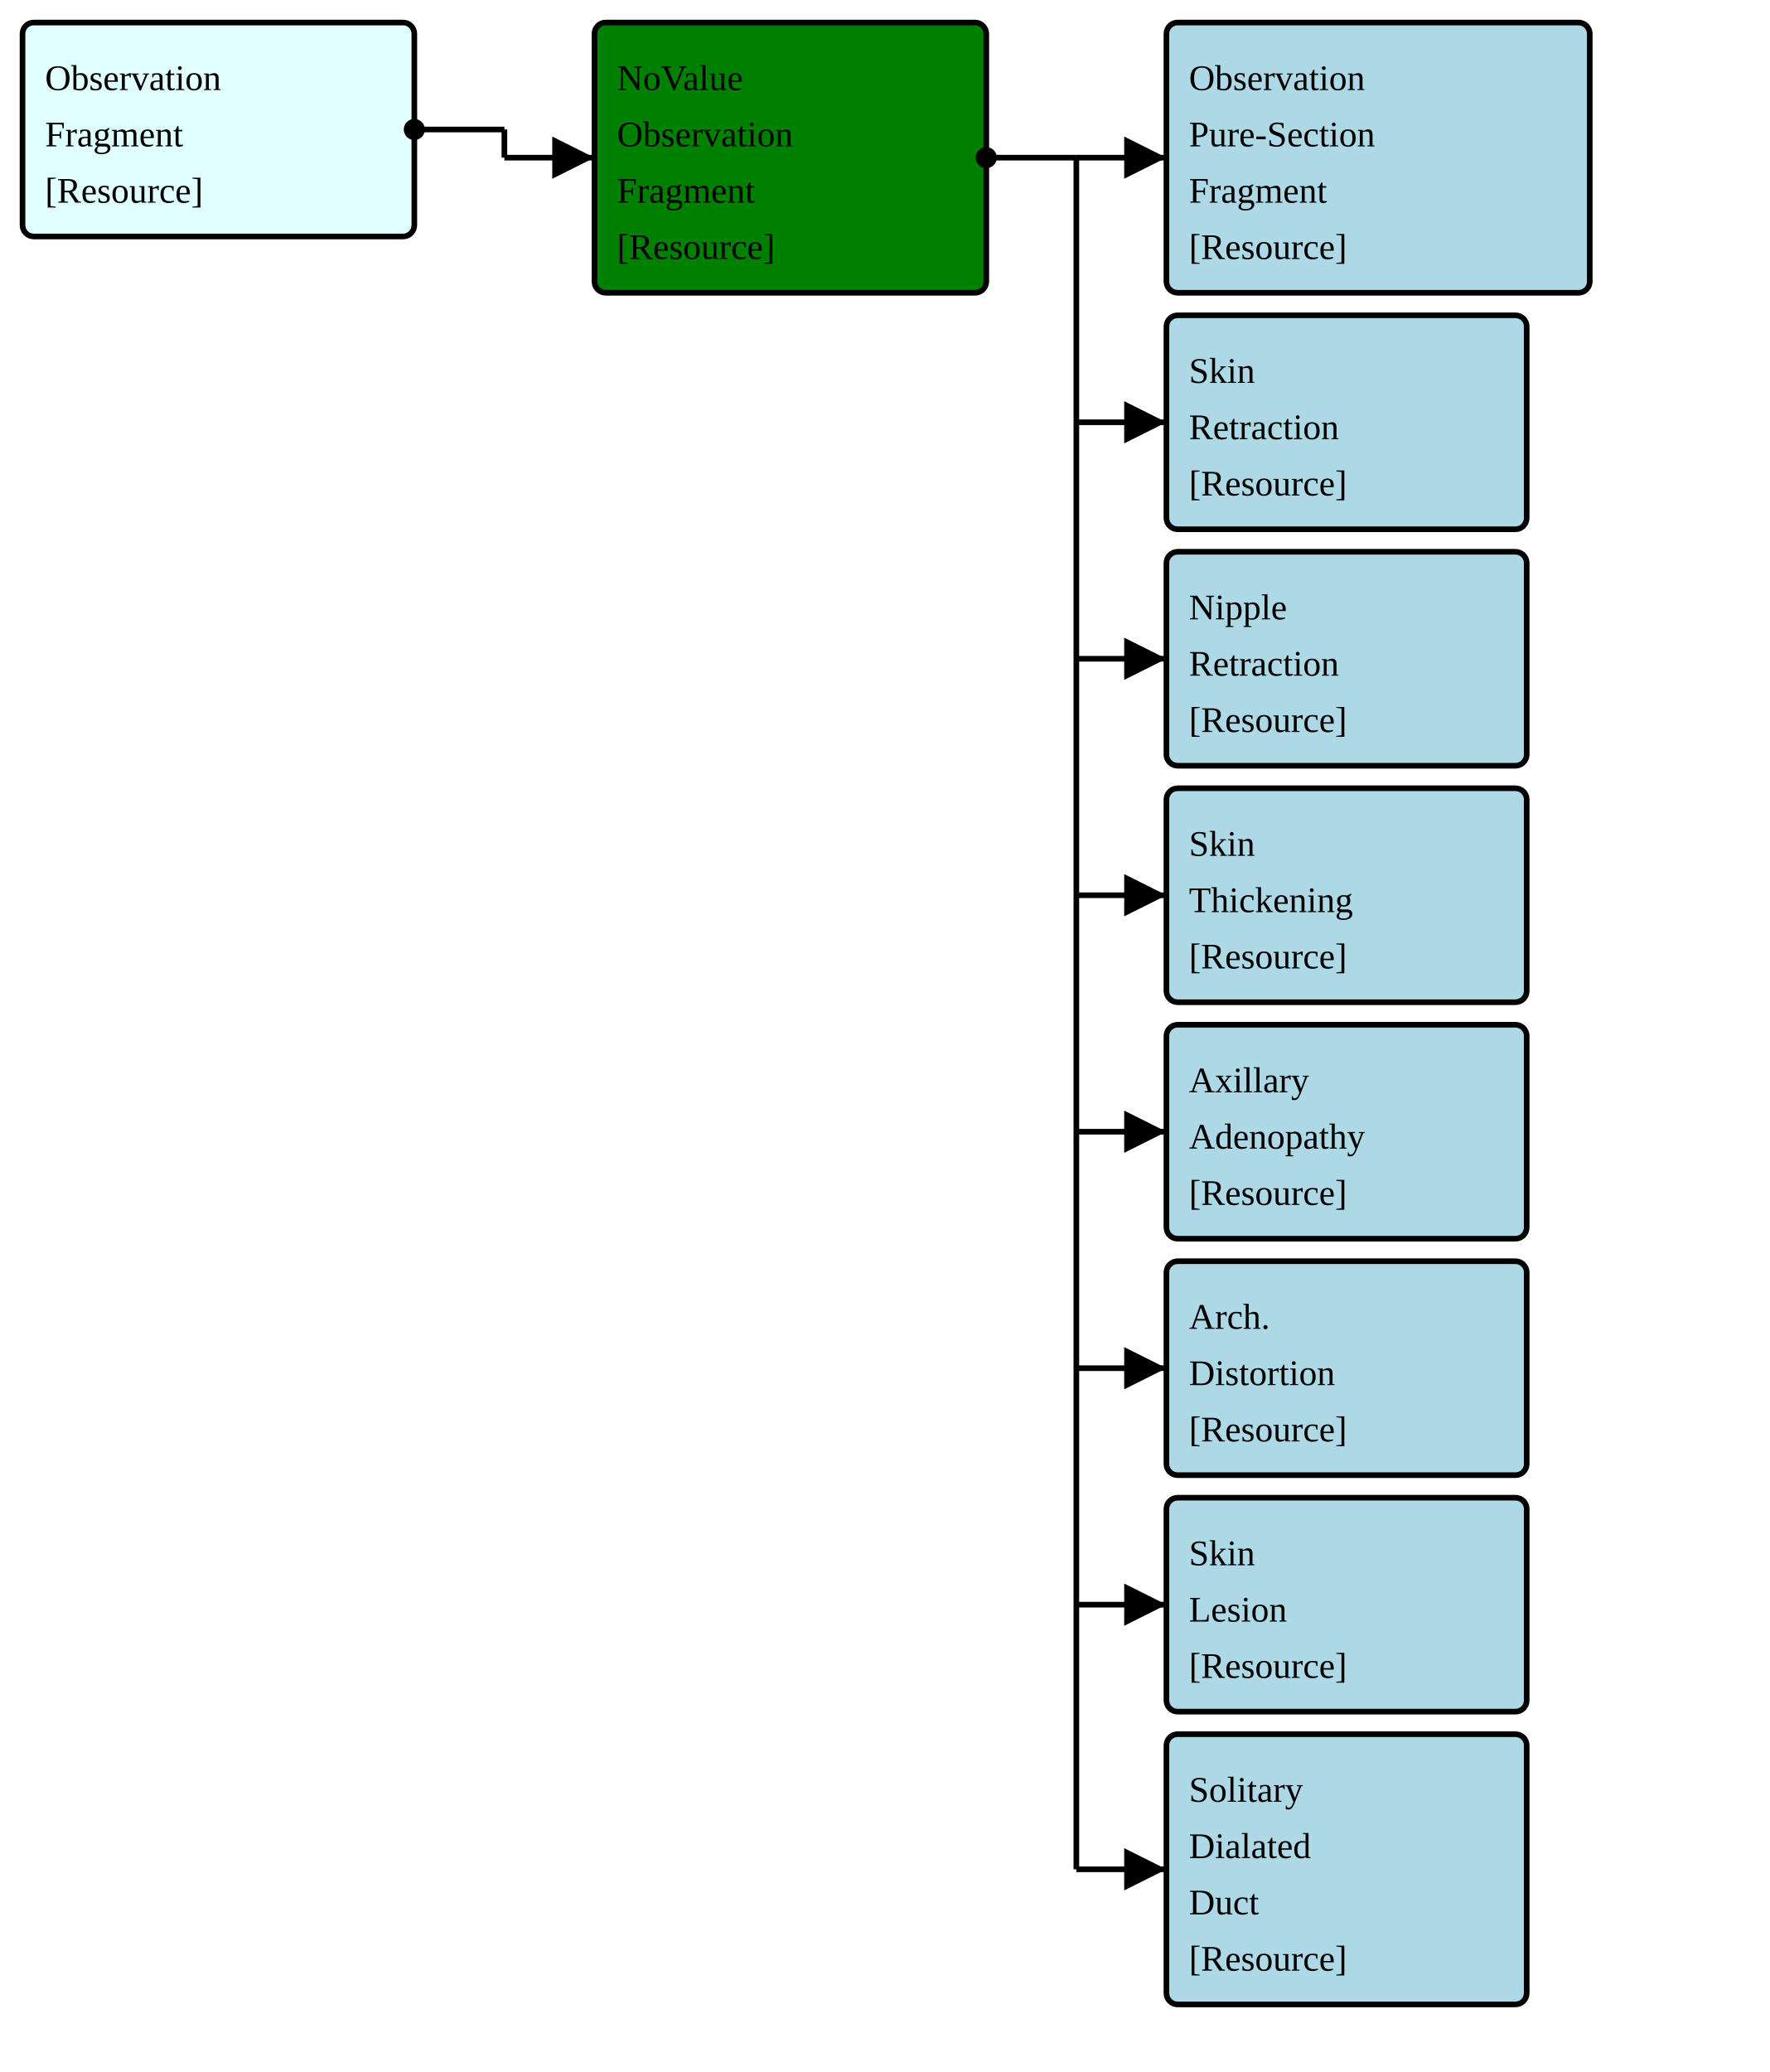
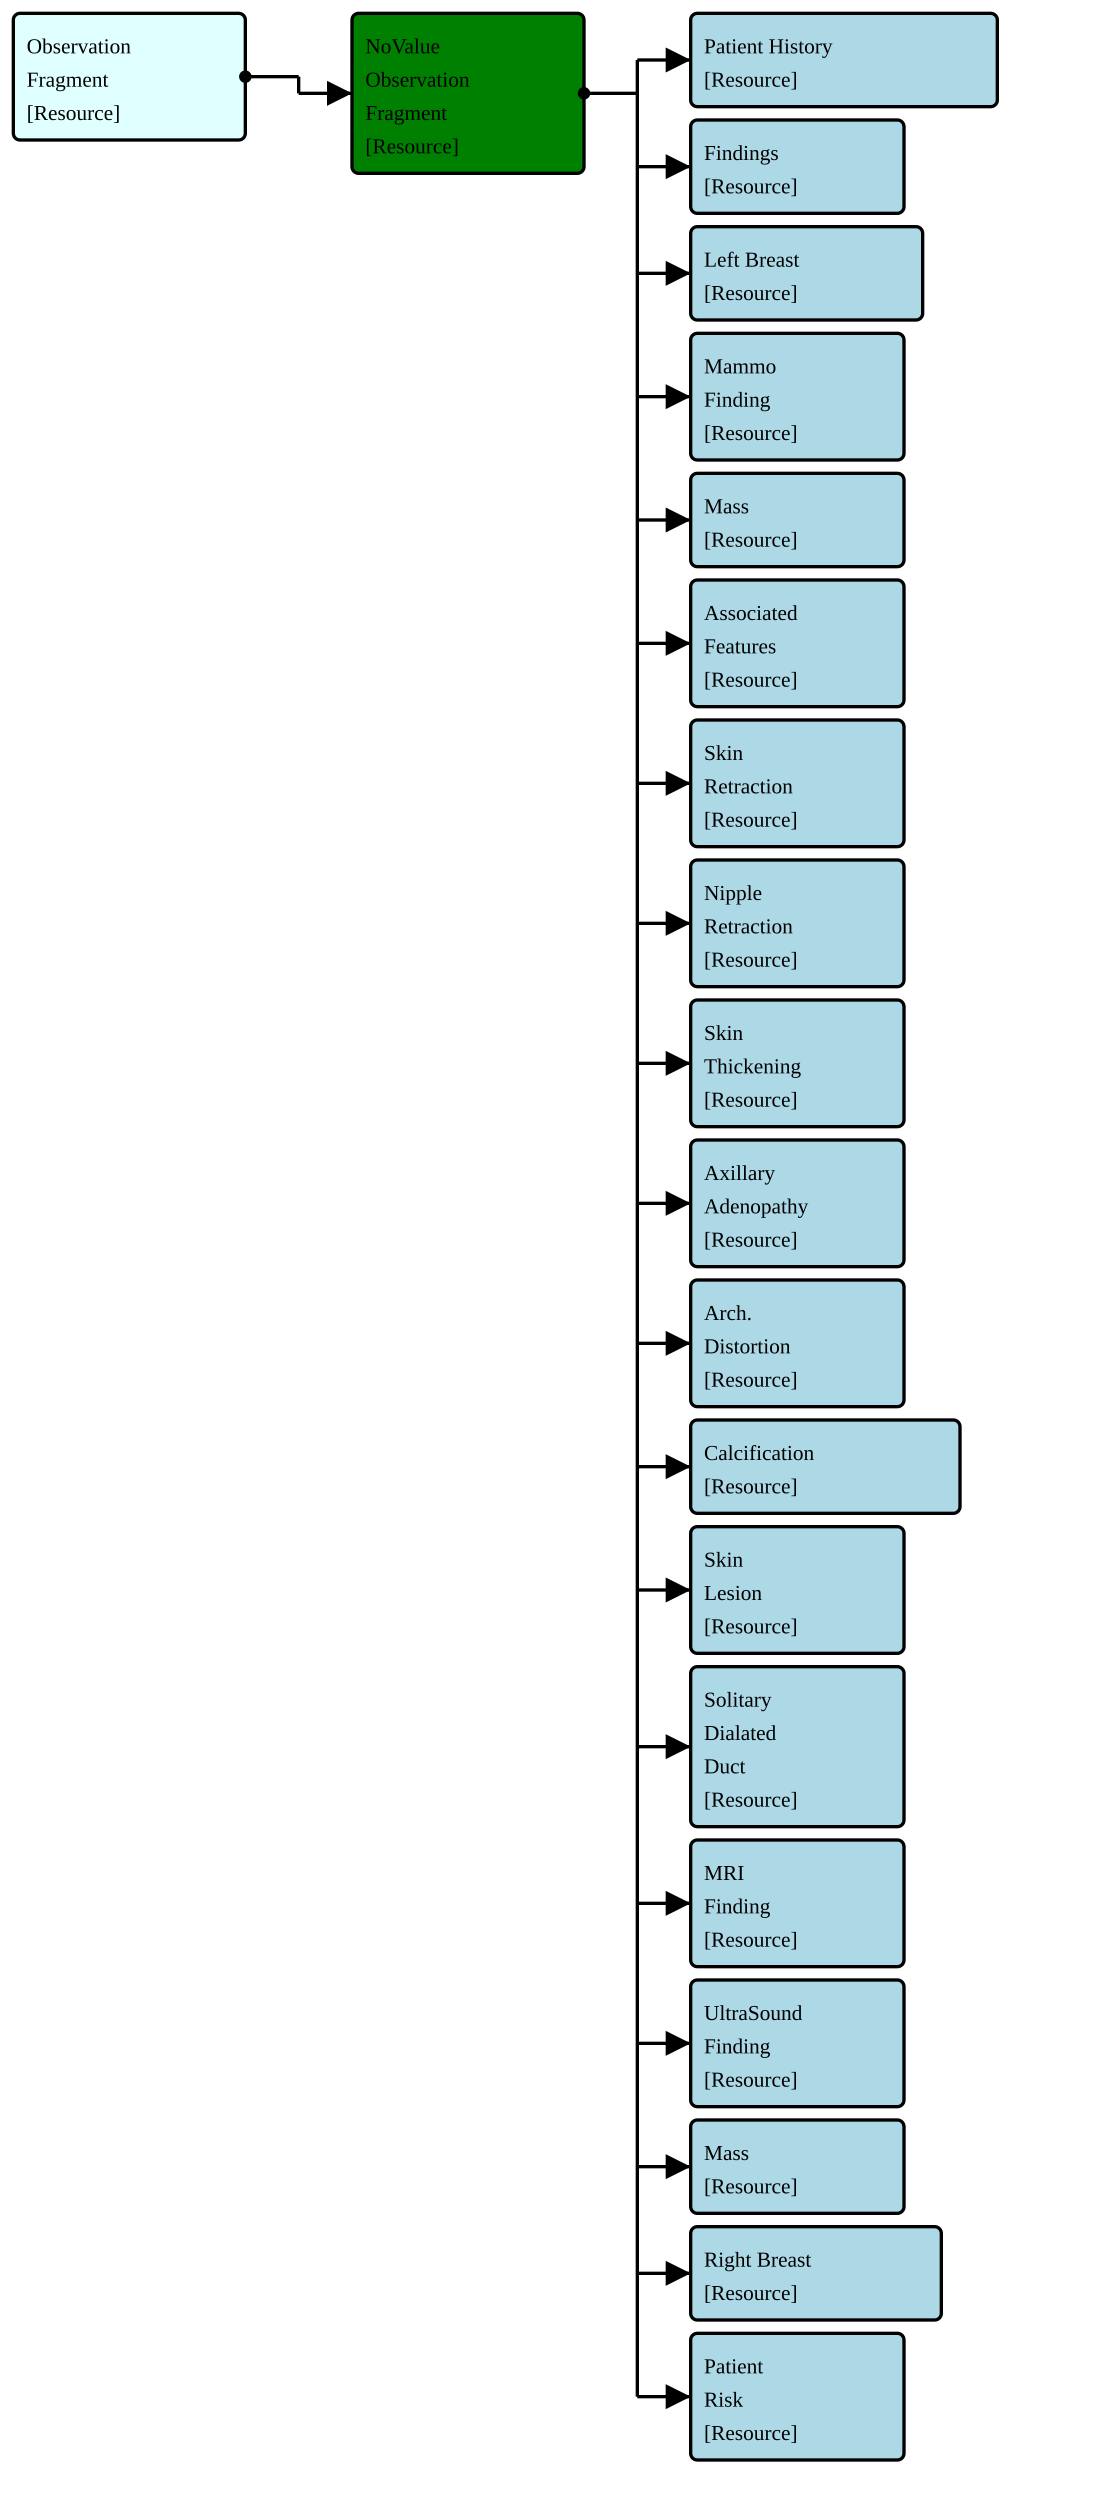
- <svg xmlns="http://www.w3.org/2000/svg" version="1.1" width="589.5" height="690">
+ <svg xmlns="http://www.w3.org/2000/svg" version="1.1" width="621" height="1406.25">
  <defs>
    <marker id="arrowStart" markerWidth="3.75" markerHeight="3.75" markerUnits="px" refX="1.875" refY="1.875">
      <circle fill="Black" stroke-width="0" cx="1.875" cy="1.875" r="1.875" />
    </marker>
    <marker id="arrowEnd" markerWidth="7.5" markerHeight="7.5" markerUnits="px" refX="7.5" refY="3.75">
      <polygon fill="Black" stroke-width="0" points="0 0 7.5 3.75 0 7.5" />
    </marker>
  </defs>
  <g>
    <g>
      <rect fill="LightCyan" stroke="Black" stroke-width="1.875" x="7.5" y="7.5" width="130.5" height="71.25" rx="3.75" ry="3.75" />
      <a href="./FragmentMap_BreastRadObservationFragment.svg" target="_blank">
        <text x="15" y="30">Observation</text>
      </a>
      <a href="./FragmentMap_BreastRadObservationFragment.svg" target="_blank">
        <text x="15" y="48.75">Fragment</text>
      </a>
      <a href="../Guide/Output/StructureDefinition-BreastRadObservationFragment.html" target="_blank">
        <text x="15" y="67.5">[Resource]</text>
      </a>
    </g>
    <line stroke="Black" stroke-width="1.875" marker-end="url(#arrowEnd)" x1="168" y1="52.5" x2="198" y2="52.5" />
    <line stroke="Black" stroke-width="1.875" marker-start="url(#arrowStart)" x1="138" y1="43.125" x2="168" y2="43.125" />
    <line stroke="Black" stroke-width="1.875" x1="168" y1="43.125" x2="168" y2="52.5" />
  </g>
  <g>
    <g>
      <rect fill="Green" stroke="Black" stroke-width="1.875" x="198" y="7.5" width="130.5" height="90" rx="3.75" ry="3.75" />
      <text x="205.5" y="30">NoValue</text>
      <text x="205.5" y="48.75">Observation</text>
      <text x="205.5" y="67.5">Fragment</text>
      <a href="../Guide/Output/StructureDefinition-BreastRadObservationNoValueFragment.html" target="_blank">
        <text x="205.5" y="86.25">[Resource]</text>
      </a>
    </g>
-     <line stroke="Black" stroke-width="1.875" marker-end="url(#arrowEnd)" x1="358.5" y1="52.5" x2="388.5" y2="52.5" />
-     <line stroke="Black" stroke-width="1.875" marker-end="url(#arrowEnd)" x1="358.5" y1="140.625" x2="388.5" y2="140.625" />
-     <line stroke="Black" stroke-width="1.875" marker-end="url(#arrowEnd)" x1="358.5" y1="219.375" x2="388.5" y2="219.375" />
-     <line stroke="Black" stroke-width="1.875" marker-end="url(#arrowEnd)" x1="358.5" y1="298.125" x2="388.5" y2="298.125" />
-     <line stroke="Black" stroke-width="1.875" marker-end="url(#arrowEnd)" x1="358.5" y1="376.875" x2="388.5" y2="376.875" />
-     <line stroke="Black" stroke-width="1.875" marker-end="url(#arrowEnd)" x1="358.5" y1="455.625" x2="388.5" y2="455.625" />
-     <line stroke="Black" stroke-width="1.875" marker-end="url(#arrowEnd)" x1="358.5" y1="534.375" x2="388.5" y2="534.375" />
-     <line stroke="Black" stroke-width="1.875" marker-end="url(#arrowEnd)" x1="358.5" y1="622.5" x2="388.5" y2="622.5" />
+     <line stroke="Black" stroke-width="1.875" marker-end="url(#arrowEnd)" x1="358.5" y1="33.75" x2="388.5" y2="33.75" />
+     <line stroke="Black" stroke-width="1.875" marker-end="url(#arrowEnd)" x1="358.5" y1="93.75" x2="388.5" y2="93.75" />
+     <line stroke="Black" stroke-width="1.875" marker-end="url(#arrowEnd)" x1="358.5" y1="153.75" x2="388.5" y2="153.75" />
+     <line stroke="Black" stroke-width="1.875" marker-end="url(#arrowEnd)" x1="358.5" y1="223.125" x2="388.5" y2="223.125" />
+     <line stroke="Black" stroke-width="1.875" marker-end="url(#arrowEnd)" x1="358.5" y1="292.5" x2="388.5" y2="292.5" />
+     <line stroke="Black" stroke-width="1.875" marker-end="url(#arrowEnd)" x1="358.5" y1="361.875" x2="388.5" y2="361.875" />
+     <line stroke="Black" stroke-width="1.875" marker-end="url(#arrowEnd)" x1="358.5" y1="440.625" x2="388.5" y2="440.625" />
+     <line stroke="Black" stroke-width="1.875" marker-end="url(#arrowEnd)" x1="358.5" y1="519.375" x2="388.5" y2="519.375" />
+     <line stroke="Black" stroke-width="1.875" marker-end="url(#arrowEnd)" x1="358.5" y1="598.125" x2="388.5" y2="598.125" />
+     <line stroke="Black" stroke-width="1.875" marker-end="url(#arrowEnd)" x1="358.5" y1="676.875" x2="388.5" y2="676.875" />
+     <line stroke="Black" stroke-width="1.875" marker-end="url(#arrowEnd)" x1="358.5" y1="755.625" x2="388.5" y2="755.625" />
+     <line stroke="Black" stroke-width="1.875" marker-end="url(#arrowEnd)" x1="358.5" y1="825" x2="388.5" y2="825" />
+     <line stroke="Black" stroke-width="1.875" marker-end="url(#arrowEnd)" x1="358.5" y1="894.375" x2="388.5" y2="894.375" />
+     <line stroke="Black" stroke-width="1.875" marker-end="url(#arrowEnd)" x1="358.5" y1="982.5" x2="388.5" y2="982.5" />
+     <line stroke="Black" stroke-width="1.875" marker-end="url(#arrowEnd)" x1="358.5" y1="1070.625" x2="388.5" y2="1070.625" />
+     <line stroke="Black" stroke-width="1.875" marker-end="url(#arrowEnd)" x1="358.5" y1="1149.375" x2="388.5" y2="1149.375" />
+     <line stroke="Black" stroke-width="1.875" marker-end="url(#arrowEnd)" x1="358.5" y1="1218.75" x2="388.5" y2="1218.75" />
+     <line stroke="Black" stroke-width="1.875" marker-end="url(#arrowEnd)" x1="358.5" y1="1278.75" x2="388.5" y2="1278.75" />
+     <line stroke="Black" stroke-width="1.875" marker-end="url(#arrowEnd)" x1="358.5" y1="1348.125" x2="388.5" y2="1348.125" />
    <line stroke="Black" stroke-width="1.875" marker-start="url(#arrowStart)" x1="328.5" y1="52.5" x2="358.5" y2="52.5" />
-     <line stroke="Black" stroke-width="1.875" x1="358.5" y1="52.5" x2="358.5" y2="622.5" />
+     <line stroke="Black" stroke-width="1.875" x1="358.5" y1="33.75" x2="358.5" y2="1348.125" />
  </g>
  <g>
    <g>
-       <rect fill="LightBlue" stroke="Black" stroke-width="1.875" x="388.5" y="7.5" width="141" height="90" rx="3.75" ry="3.75" />
-       <a href="./FragmentMap_BreastRadPureObservationSectionFragment.svg" target="_blank">
-         <text x="396" y="30">Observation</text>
-       </a>
-       <a href="./FragmentMap_BreastRadPureObservationSectionFragment.svg" target="_blank">
-         <text x="396" y="48.75">Pure-Section</text>
-       </a>
-       <a href="./FragmentMap_BreastRadPureObservationSectionFragment.svg" target="_blank">
-         <text x="396" y="67.5">Fragment</text>
-       </a>
-       <a href="../Guide/Output/StructureDefinition-BreastRadPureObservationSectionFragment.html" target="_blank">
-         <text x="396" y="86.25">[Resource]</text>
-       </a>
-     </g>
-     <g>
-       <rect fill="LightBlue" stroke="Black" stroke-width="1.875" x="388.5" y="105" width="120" height="71.25" rx="3.75" ry="3.75" />
+       <rect fill="LightBlue" stroke="Black" stroke-width="1.875" x="388.5" y="7.5" width="172.5" height="52.5" rx="3.75" ry="3.75" />
+       <a href="./FragmentMap_BreastRadSectionPatientHistory.svg" target="_blank">
+         <text x="396" y="30">Patient History</text>
+       </a>
+       <a href="../Guide/Output/StructureDefinition-BreastRadSectionPatientHistory.html" target="_blank">
+         <text x="396" y="48.75">[Resource]</text>
+       </a>
+     </g>
+     <g>
+       <rect fill="LightBlue" stroke="Black" stroke-width="1.875" x="388.5" y="67.5" width="120" height="52.5" rx="3.75" ry="3.75" />
+       <a href="./FragmentMap_BreastRadSectionFindings.svg" target="_blank">
+         <text x="396" y="90">Findings</text>
+       </a>
+       <a href="../Guide/Output/StructureDefinition-BreastRadSectionFindings.html" target="_blank">
+         <text x="396" y="108.75">[Resource]</text>
+       </a>
+     </g>
+     <g>
+       <rect fill="LightBlue" stroke="Black" stroke-width="1.875" x="388.5" y="127.5" width="130.5" height="52.5" rx="3.75" ry="3.75" />
+       <a href="./FragmentMap_BreastRadSectionFindingsLeftBreast.svg" target="_blank">
+         <text x="396" y="150">Left Breast</text>
+       </a>
+       <a href="../Guide/Output/StructureDefinition-BreastRadSectionFindingsLeftBreast.html" target="_blank">
+         <text x="396" y="168.75">[Resource]</text>
+       </a>
+     </g>
+     <g>
+       <rect fill="LightBlue" stroke="Black" stroke-width="1.875" x="388.5" y="187.5" width="120" height="71.25" rx="3.75" ry="3.75" />
+       <a href="./FragmentMap_BreastRadMammoFinding.svg" target="_blank">
+         <text x="396" y="210">Mammo</text>
+       </a>
+       <a href="./FragmentMap_BreastRadMammoFinding.svg" target="_blank">
+         <text x="396" y="228.75">Finding</text>
+       </a>
+       <a href="../Guide/Output/StructureDefinition-BreastRadMammoFinding.html" target="_blank">
+         <text x="396" y="247.5">[Resource]</text>
+       </a>
+     </g>
+     <g>
+       <rect fill="LightBlue" stroke="Black" stroke-width="1.875" x="388.5" y="266.25" width="120" height="52.5" rx="3.75" ry="3.75" />
+       <a href="./FragmentMap_BreastRadMammoMass.svg" target="_blank">
+         <text x="396" y="288.75">Mass</text>
+       </a>
+       <a href="../Guide/Output/StructureDefinition-BreastRadMammoMass.html" target="_blank">
+         <text x="396" y="307.5">[Resource]</text>
+       </a>
+     </g>
+     <g>
+       <rect fill="LightBlue" stroke="Black" stroke-width="1.875" x="388.5" y="326.25" width="120" height="71.25" rx="3.75" ry="3.75" />
+       <a href="./FragmentMap_BreastRadMammoAssociatedFeatures.svg" target="_blank">
+         <text x="396" y="348.75">Associated</text>
+       </a>
+       <a href="./FragmentMap_BreastRadMammoAssociatedFeatures.svg" target="_blank">
+         <text x="396" y="367.5">Features</text>
+       </a>
+       <a href="../Guide/Output/StructureDefinition-BreastRadMammoAssociatedFeatures.html" target="_blank">
+         <text x="396" y="386.25">[Resource]</text>
+       </a>
+     </g>
+     <g>
+       <rect fill="LightBlue" stroke="Black" stroke-width="1.875" x="388.5" y="405" width="120" height="71.25" rx="3.75" ry="3.75" />
      <a href="./FragmentMap_BreastRadMammoSkinRetraction.svg" target="_blank">
-         <text x="396" y="127.5">Skin</text>
+         <text x="396" y="427.5">Skin</text>
      </a>
      <a href="./FragmentMap_BreastRadMammoSkinRetraction.svg" target="_blank">
-         <text x="396" y="146.25">Retraction</text>
+         <text x="396" y="446.25">Retraction</text>
      </a>
      <a href="../Guide/Output/StructureDefinition-BreastRadMammoSkinRetraction.html" target="_blank">
-         <text x="396" y="165">[Resource]</text>
-       </a>
-     </g>
-     <g>
-       <rect fill="LightBlue" stroke="Black" stroke-width="1.875" x="388.5" y="183.75" width="120" height="71.25" rx="3.75" ry="3.75" />
+         <text x="396" y="465">[Resource]</text>
+       </a>
+     </g>
+     <g>
+       <rect fill="LightBlue" stroke="Black" stroke-width="1.875" x="388.5" y="483.75" width="120" height="71.25" rx="3.75" ry="3.75" />
      <a href="./FragmentMap_BreastRadMammoNippleRetraction.svg" target="_blank">
-         <text x="396" y="206.25">Nipple</text>
+         <text x="396" y="506.25">Nipple</text>
      </a>
      <a href="./FragmentMap_BreastRadMammoNippleRetraction.svg" target="_blank">
-         <text x="396" y="225">Retraction</text>
+         <text x="396" y="525">Retraction</text>
      </a>
      <a href="../Guide/Output/StructureDefinition-BreastRadMammoNippleRetraction.html" target="_blank">
-         <text x="396" y="243.75">[Resource]</text>
-       </a>
-     </g>
-     <g>
-       <rect fill="LightBlue" stroke="Black" stroke-width="1.875" x="388.5" y="262.5" width="120" height="71.25" rx="3.75" ry="3.75" />
+         <text x="396" y="543.75">[Resource]</text>
+       </a>
+     </g>
+     <g>
+       <rect fill="LightBlue" stroke="Black" stroke-width="1.875" x="388.5" y="562.5" width="120" height="71.25" rx="3.75" ry="3.75" />
      <a href="./FragmentMap_BreastRadMammoSkinThickening.svg" target="_blank">
-         <text x="396" y="285">Skin</text>
+         <text x="396" y="585">Skin</text>
      </a>
      <a href="./FragmentMap_BreastRadMammoSkinThickening.svg" target="_blank">
-         <text x="396" y="303.75">Thickening</text>
+         <text x="396" y="603.75">Thickening</text>
      </a>
      <a href="../Guide/Output/StructureDefinition-BreastRadMammoSkinThickening.html" target="_blank">
-         <text x="396" y="322.5">[Resource]</text>
-       </a>
-     </g>
-     <g>
-       <rect fill="LightBlue" stroke="Black" stroke-width="1.875" x="388.5" y="341.25" width="120" height="71.25" rx="3.75" ry="3.75" />
+         <text x="396" y="622.5">[Resource]</text>
+       </a>
+     </g>
+     <g>
+       <rect fill="LightBlue" stroke="Black" stroke-width="1.875" x="388.5" y="641.25" width="120" height="71.25" rx="3.75" ry="3.75" />
      <a href="./FragmentMap_BreastRadMammoAxillaryAdenopathy.svg" target="_blank">
-         <text x="396" y="363.75">Axillary</text>
+         <text x="396" y="663.75">Axillary</text>
      </a>
      <a href="./FragmentMap_BreastRadMammoAxillaryAdenopathy.svg" target="_blank">
-         <text x="396" y="382.5">Adenopathy</text>
+         <text x="396" y="682.5">Adenopathy</text>
      </a>
      <a href="../Guide/Output/StructureDefinition-BreastRadMammoAxillaryAdenopathy.html" target="_blank">
-         <text x="396" y="401.25">[Resource]</text>
-       </a>
-     </g>
-     <g>
-       <rect fill="LightBlue" stroke="Black" stroke-width="1.875" x="388.5" y="420" width="120" height="71.25" rx="3.75" ry="3.75" />
+         <text x="396" y="701.25">[Resource]</text>
+       </a>
+     </g>
+     <g>
+       <rect fill="LightBlue" stroke="Black" stroke-width="1.875" x="388.5" y="720" width="120" height="71.25" rx="3.75" ry="3.75" />
      <a href="./FragmentMap_BreastRadMammoArchitecturalDistortion.svg" target="_blank">
-         <text x="396" y="442.5">Arch.</text>
+         <text x="396" y="742.5">Arch.</text>
      </a>
      <a href="./FragmentMap_BreastRadMammoArchitecturalDistortion.svg" target="_blank">
-         <text x="396" y="461.25">Distortion</text>
+         <text x="396" y="761.25">Distortion</text>
      </a>
      <a href="../Guide/Output/StructureDefinition-BreastRadMammoArchitecturalDistortion.html" target="_blank">
-         <text x="396" y="480">[Resource]</text>
-       </a>
-     </g>
-     <g>
-       <rect fill="LightBlue" stroke="Black" stroke-width="1.875" x="388.5" y="498.75" width="120" height="71.25" rx="3.75" ry="3.75" />
+         <text x="396" y="780">[Resource]</text>
+       </a>
+     </g>
+     <g>
+       <rect fill="LightBlue" stroke="Black" stroke-width="1.875" x="388.5" y="798.75" width="151.5" height="52.5" rx="3.75" ry="3.75" />
+       <a href="./FragmentMap_BreastRadMammoCalcification.svg" target="_blank">
+         <text x="396" y="821.25">Calcification</text>
+       </a>
+       <a href="../Guide/Output/StructureDefinition-BreastRadMammoCalcification.html" target="_blank">
+         <text x="396" y="840">[Resource]</text>
+       </a>
+     </g>
+     <g>
+       <rect fill="LightBlue" stroke="Black" stroke-width="1.875" x="388.5" y="858.75" width="120" height="71.25" rx="3.75" ry="3.75" />
      <a href="./FragmentMap_BreastRadMammoSkinLesion.svg" target="_blank">
-         <text x="396" y="521.25">Skin</text>
+         <text x="396" y="881.25">Skin</text>
      </a>
      <a href="./FragmentMap_BreastRadMammoSkinLesion.svg" target="_blank">
-         <text x="396" y="540">Lesion</text>
+         <text x="396" y="900">Lesion</text>
      </a>
      <a href="../Guide/Output/StructureDefinition-BreastRadMammoSkinLesion.html" target="_blank">
-         <text x="396" y="558.75">[Resource]</text>
-       </a>
-     </g>
-     <g>
-       <rect fill="LightBlue" stroke="Black" stroke-width="1.875" x="388.5" y="577.5" width="120" height="90" rx="3.75" ry="3.75" />
+         <text x="396" y="918.75">[Resource]</text>
+       </a>
+     </g>
+     <g>
+       <rect fill="LightBlue" stroke="Black" stroke-width="1.875" x="388.5" y="937.5" width="120" height="90" rx="3.75" ry="3.75" />
      <a href="./FragmentMap_BreastRadMammoSolitaryDilatedDuct.svg" target="_blank">
-         <text x="396" y="600">Solitary</text>
+         <text x="396" y="960">Solitary</text>
      </a>
      <a href="./FragmentMap_BreastRadMammoSolitaryDilatedDuct.svg" target="_blank">
-         <text x="396" y="618.75">Dialated</text>
+         <text x="396" y="978.75">Dialated</text>
      </a>
      <a href="./FragmentMap_BreastRadMammoSolitaryDilatedDuct.svg" target="_blank">
-         <text x="396" y="637.5">Duct</text>
+         <text x="396" y="997.5">Duct</text>
      </a>
      <a href="../Guide/Output/StructureDefinition-BreastRadMammoSolitaryDilatedDuct.html" target="_blank">
-         <text x="396" y="656.25">[Resource]</text>
+         <text x="396" y="1016.25">[Resource]</text>
+       </a>
+     </g>
+     <g>
+       <rect fill="LightBlue" stroke="Black" stroke-width="1.875" x="388.5" y="1035" width="120" height="71.25" rx="3.75" ry="3.75" />
+       <a href="./FragmentMap_BreastRadMRIFinding.svg" target="_blank">
+         <text x="396" y="1057.5">MRI</text>
+       </a>
+       <a href="./FragmentMap_BreastRadMRIFinding.svg" target="_blank">
+         <text x="396" y="1076.25">Finding</text>
+       </a>
+       <a href="../Guide/Output/StructureDefinition-BreastRadMRIFinding.html" target="_blank">
+         <text x="396" y="1095">[Resource]</text>
+       </a>
+     </g>
+     <g>
+       <rect fill="LightBlue" stroke="Black" stroke-width="1.875" x="388.5" y="1113.75" width="120" height="71.25" rx="3.75" ry="3.75" />
+       <a href="./FragmentMap_BreastRadUltraSoundFinding.svg" target="_blank">
+         <text x="396" y="1136.25">UltraSound</text>
+       </a>
+       <a href="./FragmentMap_BreastRadUltraSoundFinding.svg" target="_blank">
+         <text x="396" y="1155">Finding</text>
+       </a>
+       <a href="../Guide/Output/StructureDefinition-BreastRadUltraSoundFinding.html" target="_blank">
+         <text x="396" y="1173.75">[Resource]</text>
+       </a>
+     </g>
+     <g>
+       <rect fill="LightBlue" stroke="Black" stroke-width="1.875" x="388.5" y="1192.5" width="120" height="52.5" rx="3.75" ry="3.75" />
+       <a href="./FragmentMap_BreastRadUSMass.svg" target="_blank">
+         <text x="396" y="1215">Mass</text>
+       </a>
+       <a href="../Guide/Output/StructureDefinition-BreastRadUSMass.html" target="_blank">
+         <text x="396" y="1233.75">[Resource]</text>
+       </a>
+     </g>
+     <g>
+       <rect fill="LightBlue" stroke="Black" stroke-width="1.875" x="388.5" y="1252.5" width="141" height="52.5" rx="3.75" ry="3.75" />
+       <a href="./FragmentMap_BreastRadSectionFindingsRightBreast.svg" target="_blank">
+         <text x="396" y="1275">Right Breast</text>
+       </a>
+       <a href="../Guide/Output/StructureDefinition-BreastRadSectionFindingsRightBreast.html" target="_blank">
+         <text x="396" y="1293.75">[Resource]</text>
+       </a>
+     </g>
+     <g>
+       <rect fill="LightBlue" stroke="Black" stroke-width="1.875" x="388.5" y="1312.5" width="120" height="71.25" rx="3.75" ry="3.75" />
+       <a href="./FragmentMap_BreastRadSectionPatientRisk.svg" target="_blank">
+         <text x="396" y="1335">Patient</text>
+       </a>
+       <a href="./FragmentMap_BreastRadSectionPatientRisk.svg" target="_blank">
+         <text x="396" y="1353.75">Risk</text>
+       </a>
+       <a href="../Guide/Output/StructureDefinition-BreastRadSectionPatientRisk.html" target="_blank">
+         <text x="396" y="1372.5">[Resource]</text>
      </a>
    </g>
  </g>
</svg>
